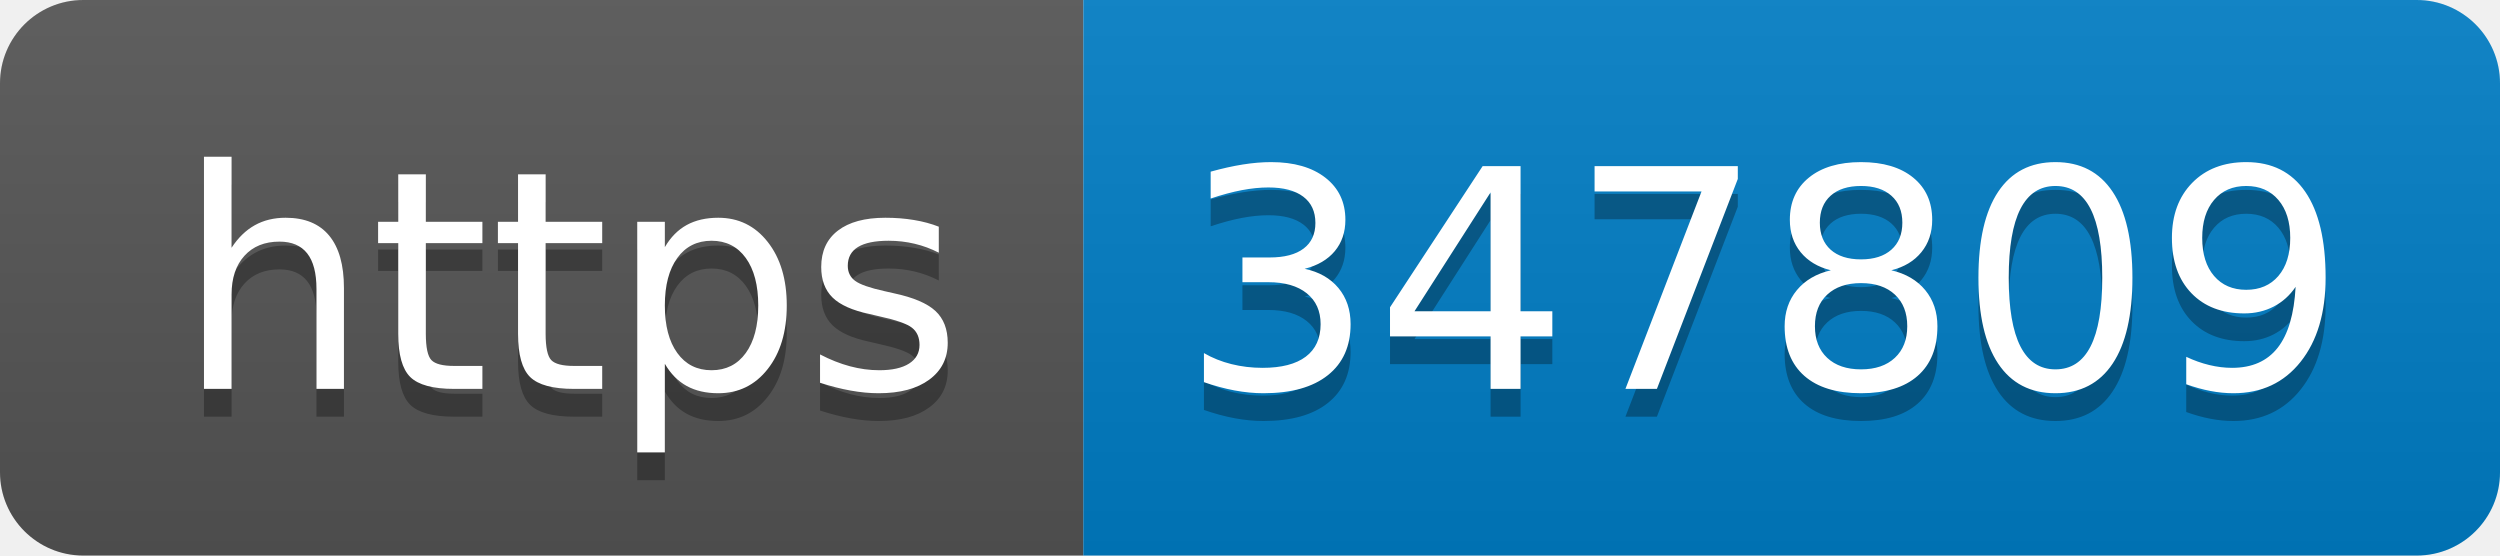
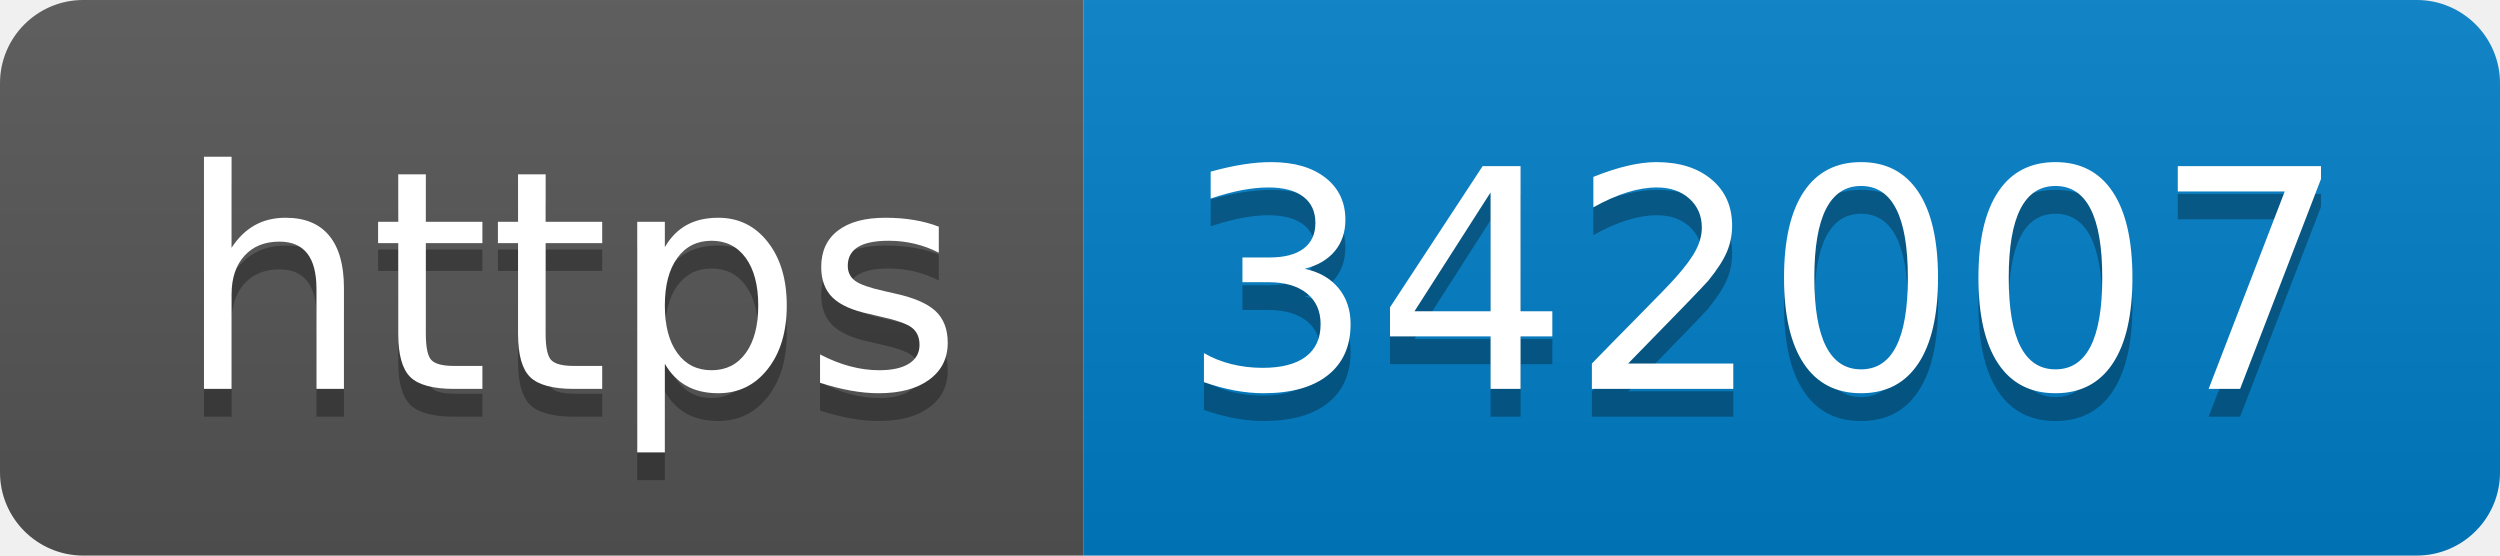
- <svg xmlns="http://www.w3.org/2000/svg" width="90" height="20" role="img" aria-label="https: 347809">
+ <svg xmlns="http://www.w3.org/2000/svg" width="90" height="20" role="img" aria-label="https: 342007">
  <linearGradient id="s" x2="0" y2="100%">
    <stop offset="0" stop-color="#bbb" stop-opacity=".1" />
    <stop offset="1" stop-opacity=".1" />
  </linearGradient>
  <clipPath id="r">
    <rect width="90" height="20" rx="3" fill="#fff" />
  </clipPath>
  <g clip-path="url(#r)">
    <rect width="39" height="20" fill="#555" />
    <rect x="39" width="51" height="20" fill="#007ec6" />
    <rect width="90" height="20" fill="url(#s)" />
  </g>
  <g fill="#fff" text-anchor="middle" font-family="Verdana,Geneva,DejaVu Sans,sans-serif" text-rendering="geometricPrecision" font-size="110">
    <text aria-hidden="true" x="205" y="150" fill="#010101" fill-opacity=".3" transform="scale(.1)" textLength="290">https</text>
    <text x="205" y="140" transform="scale(.1)" fill="#fff" textLength="290">https</text>
-     <text aria-hidden="true" x="635" y="150" fill="#010101" fill-opacity=".3" transform="scale(.1)" textLength="410">347809</text>
-     <text x="635" y="140" transform="scale(.1)" fill="#fff" textLength="410">347809</text>
+     <text aria-hidden="true" x="635" y="150" fill="#010101" fill-opacity=".3" transform="scale(.1)" textLength="410">342007</text>
+     <text x="635" y="140" transform="scale(.1)" fill="#fff" textLength="410">342007</text>
  </g>
</svg>
